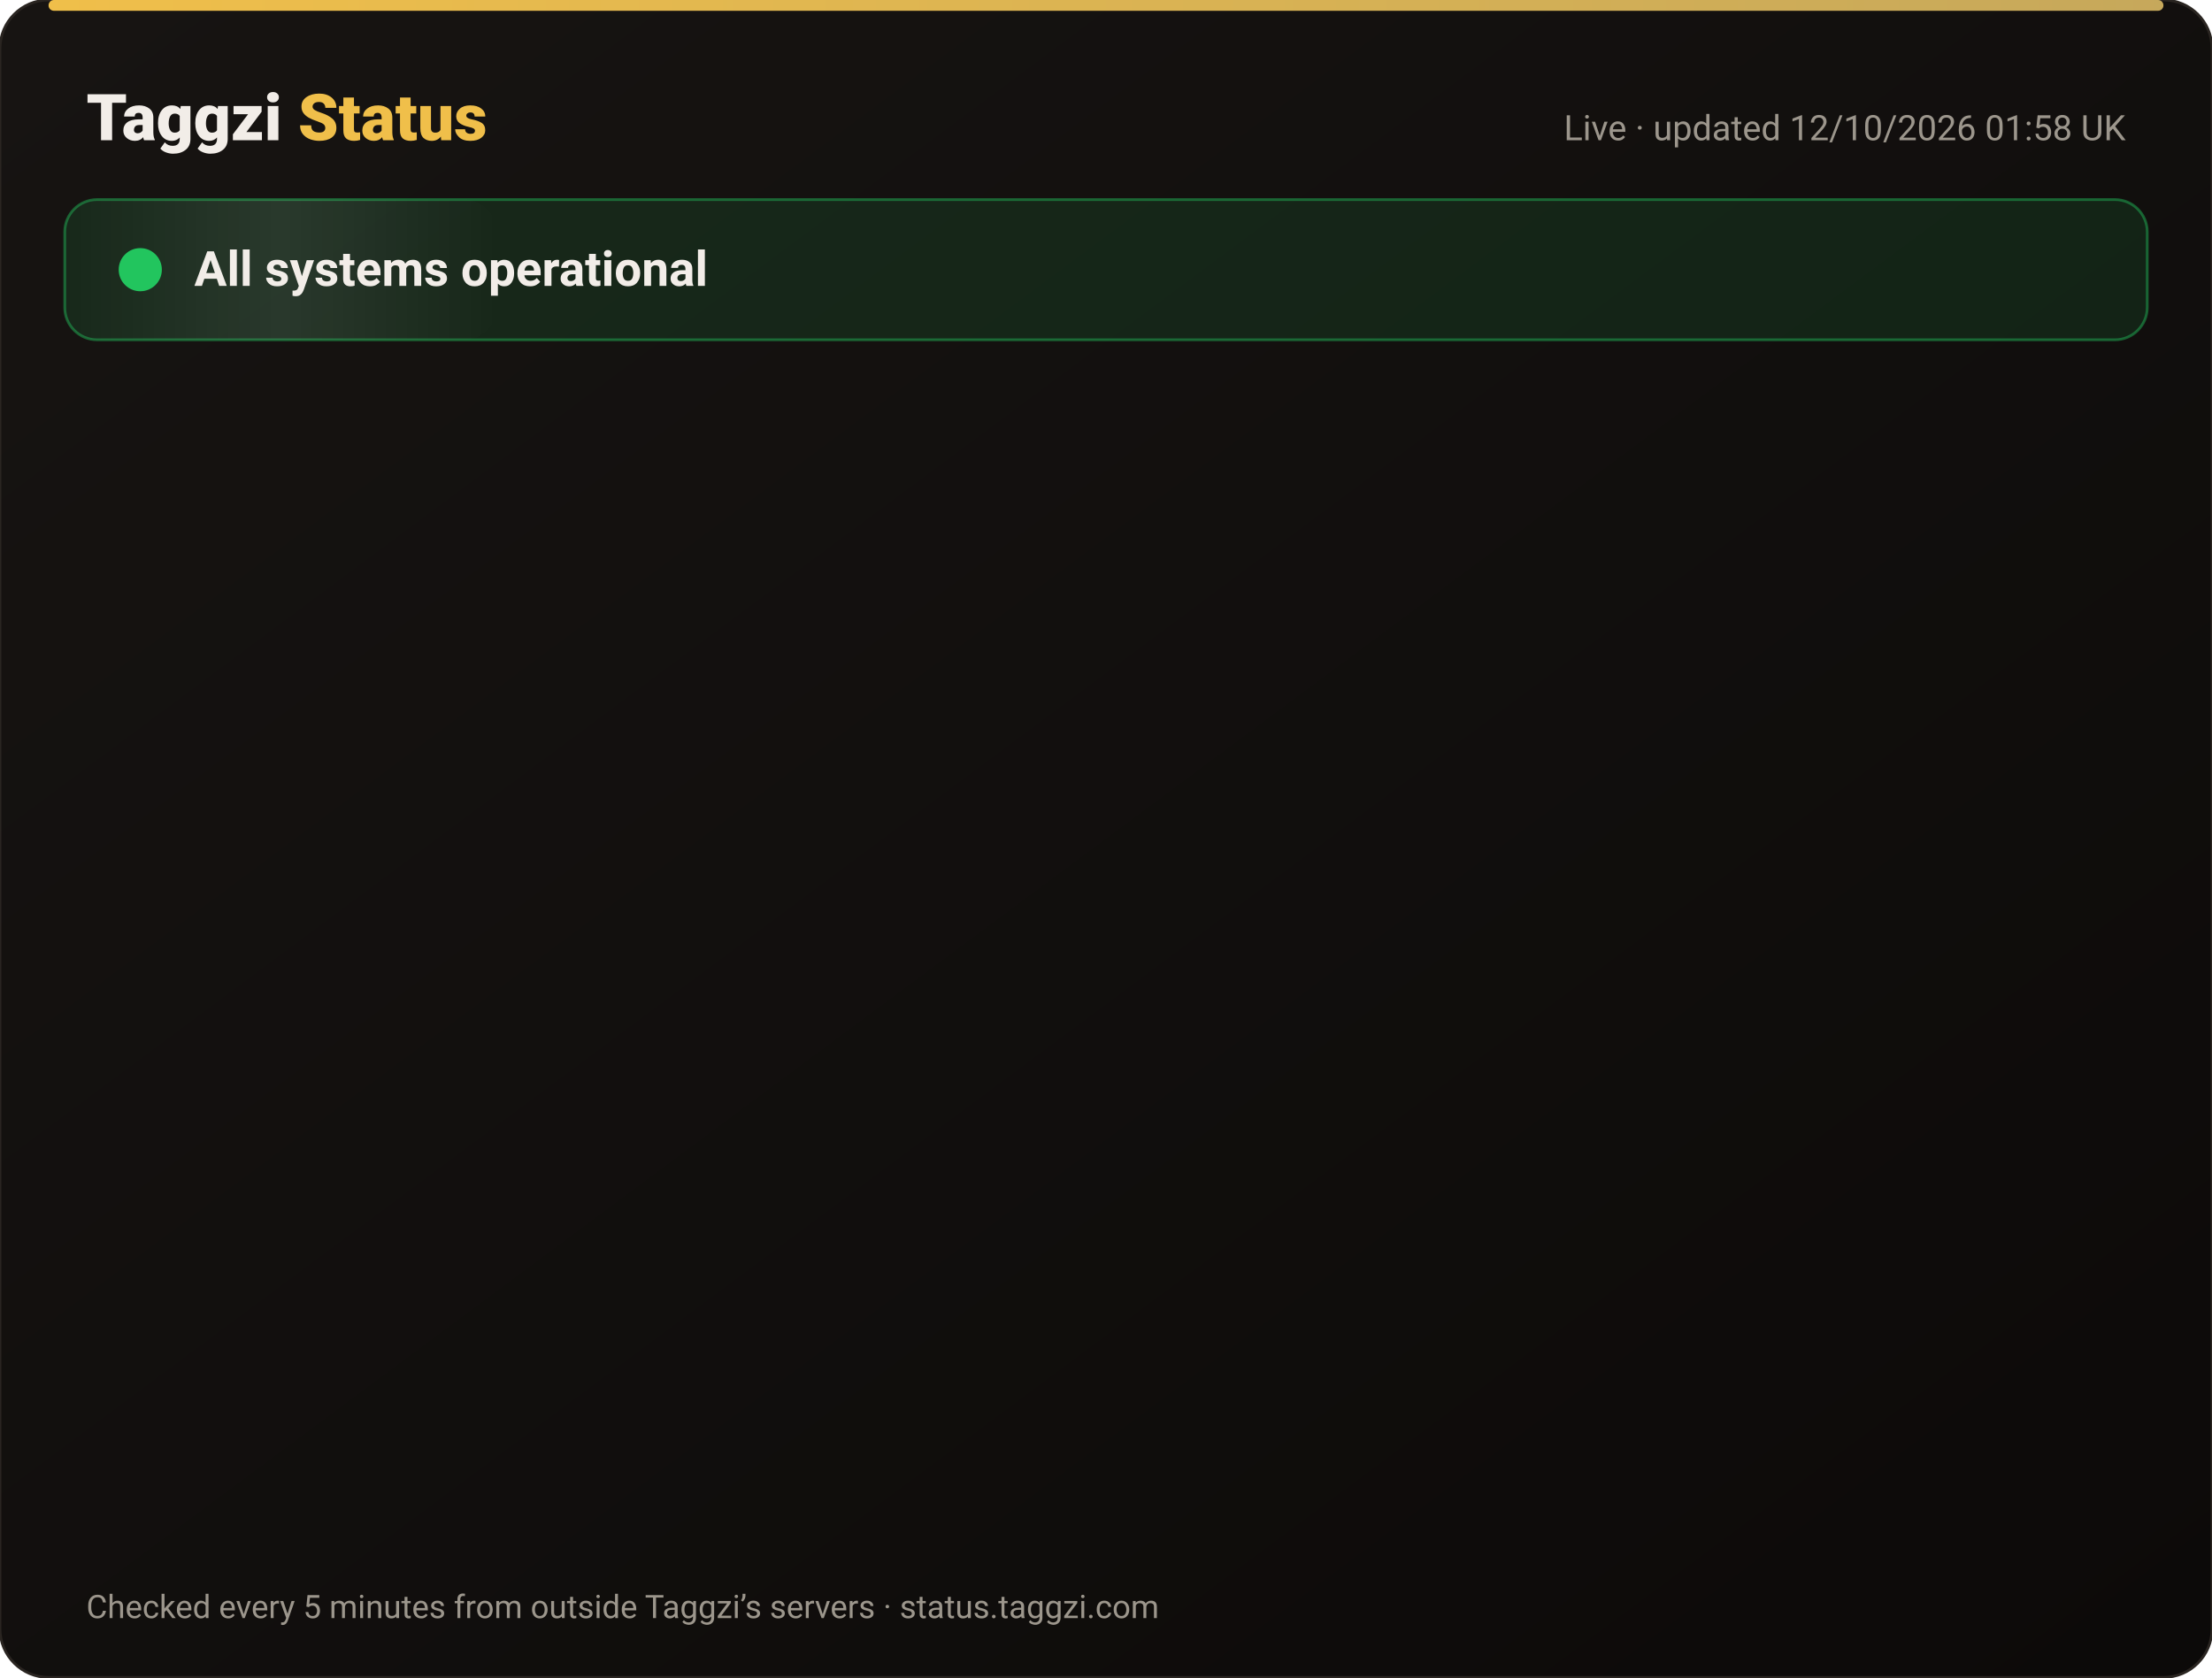
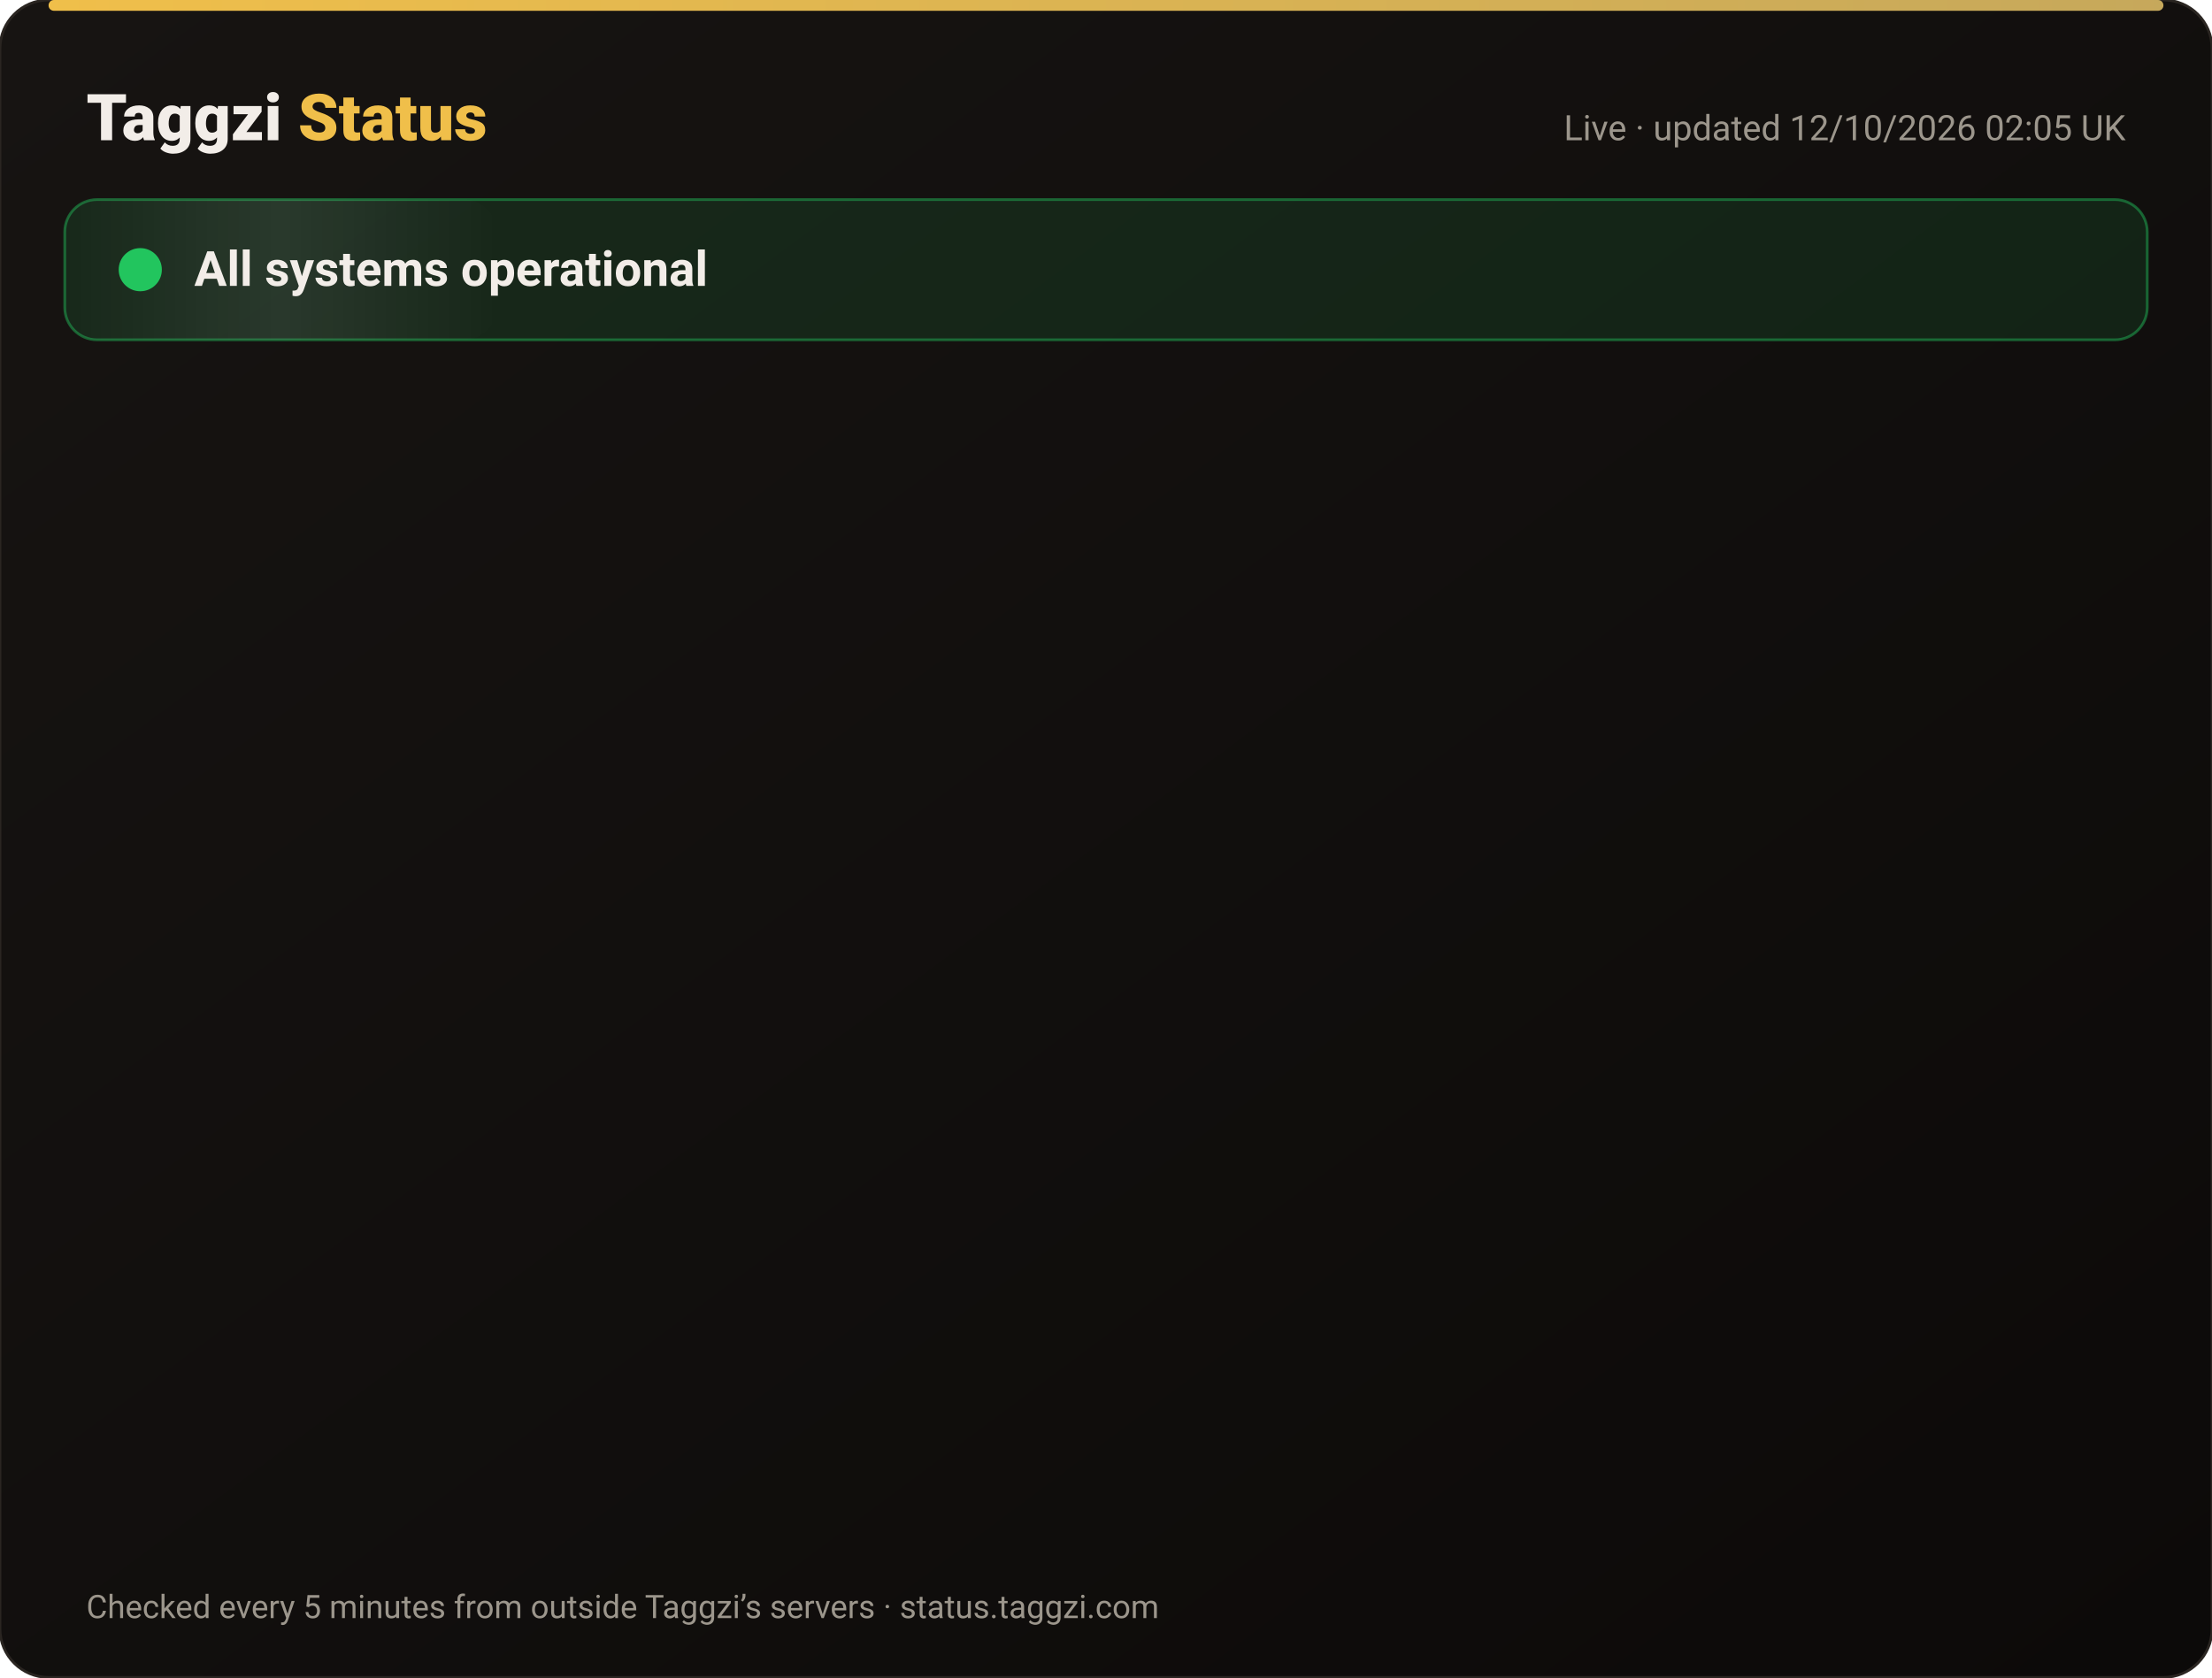
<svg xmlns="http://www.w3.org/2000/svg" width="820" height="622" viewBox="0 0 820 622" font-family="-apple-system,Segoe UI,Roboto,Helvetica,Arial,sans-serif">
  <defs>
    <linearGradient id="bg" x1="0" y1="0" x2="1" y2="1">
      <stop offset="0" stop-color="#171412" />
      <stop offset="1" stop-color="#0C0A09" />
    </linearGradient>
    <linearGradient id="gold" x1="0" x2="1">
      <stop offset="0" stop-color="#F0BF4A" />
      <stop offset="1" stop-color="#c6a85b" />
    </linearGradient>
    <linearGradient id="shine" x1="0" x2="1">
      <stop offset="0" stop-color="#fff" stop-opacity="0" />
      <stop offset=".5" stop-color="#fff" stop-opacity=".08" />
      <stop offset="1" stop-color="#fff" stop-opacity="0" />
    </linearGradient>
  </defs>
  <rect width="820" height="622" rx="18" fill="url(#bg)" stroke="#2a2521" />
  <rect x="18" y="0" width="784" height="4" rx="2" fill="url(#gold)" />
  <text x="32" y="52" font-size="24" font-weight="800" fill="#F2EDE8">Taggzi <tspan fill="#F0BF4A">Status</tspan>
  </text>
-   <text x="788" y="52" font-size="13" fill="#9C968C" text-anchor="end">Live · updated 12/10/2026 01:58 UK</text>
+   <text x="788" y="52" font-size="13" fill="#9C968C" text-anchor="end">Live · updated 12/10/2026 02:05 UK</text>
  <rect x="24" y="74" width="772" height="52" rx="12" fill="#22c55e" fill-opacity=".12" stroke="#22c55e" stroke-opacity=".45" />
  <rect x="24" y="74" width="160" height="52" rx="12" fill="url(#shine)">
    <animate attributeName="x" from="-160" to="820" dur="4s" repeatCount="indefinite" />
  </rect>
  <circle cx="52" cy="100" r="7" fill="#22c55e" />
  <circle cx="52" cy="100" r="7" fill="none" stroke="#22c55e" stroke-width="2">
    <animate attributeName="r" values="7;15;7" dur="2s" repeatCount="indefinite" />
    <animate attributeName="opacity" values=".9;0;.9" dur="2s" repeatCount="indefinite" />
  </circle>
  <text x="72" y="106" font-size="18" font-weight="700" fill="#F2EDE8">All systems operational</text>
  <g opacity="0">
    <animate attributeName="opacity" from="0" to="1" begin="0.00s" dur=".6s" fill="freeze" />
    <line x1="32" y1="188" x2="788" y2="188" stroke="#2a2521" />
    <circle cx="44" cy="166" r="6" fill="#22c55e">
      <animate attributeName="opacity" values="1;.45;1" dur="2.4s" begin="0.00s" repeatCount="indefinite" />
    </circle>
    <text x="62" y="171" font-size="15" font-weight="650" fill="#F2EDE8">Website</text>
    <text x="630" y="171" font-size="13" fill="#9C968C" text-anchor="end">100.00% uptime</text>
    <rect x="648" y="154" width="140" height="24" rx="12" fill="#22c55e" fill-opacity=".14" stroke="#22c55e" stroke-opacity=".5" />
    <text x="718" y="171" font-size="12" font-weight="700" fill="#22c55e" text-anchor="middle">Operational</text>
  </g>
  <g opacity="0">
    <animate attributeName="opacity" from="0" to="1" begin="0.15s" dur=".6s" fill="freeze" />
    <line x1="32" y1="234" x2="788" y2="234" stroke="#2a2521" />
    <circle cx="44" cy="212" r="6" fill="#22c55e">
      <animate attributeName="opacity" values="1;.45;1" dur="2.4s" begin="0.15s" repeatCount="indefinite" />
    </circle>
    <text x="62" y="217" font-size="15" font-weight="650" fill="#F2EDE8">Tag scans</text>
    <text x="630" y="217" font-size="13" fill="#9C968C" text-anchor="end">100.00% uptime</text>
    <rect x="648" y="200" width="140" height="24" rx="12" fill="#22c55e" fill-opacity=".14" stroke="#22c55e" stroke-opacity=".5" />
    <text x="718" y="217" font-size="12" font-weight="700" fill="#22c55e" text-anchor="middle">Operational</text>
  </g>
  <g opacity="0">
    <animate attributeName="opacity" from="0" to="1" begin="0.30s" dur=".6s" fill="freeze" />
    <line x1="32" y1="280" x2="788" y2="280" stroke="#2a2521" />
    <circle cx="44" cy="258" r="6" fill="#22c55e">
      <animate attributeName="opacity" values="1;.45;1" dur="2.4s" begin="0.30s" repeatCount="indefinite" />
    </circle>
    <text x="62" y="263" font-size="15" font-weight="650" fill="#F2EDE8">Manual tag lookup</text>
    <text x="630" y="263" font-size="13" fill="#9C968C" text-anchor="end">100.00% uptime</text>
    <rect x="648" y="246" width="140" height="24" rx="12" fill="#22c55e" fill-opacity=".14" stroke="#22c55e" stroke-opacity=".5" />
    <text x="718" y="263" font-size="12" font-weight="700" fill="#22c55e" text-anchor="middle">Operational</text>
  </g>
  <g opacity="0">
    <animate attributeName="opacity" from="0" to="1" begin="0.45s" dur=".6s" fill="freeze" />
    <line x1="32" y1="326" x2="788" y2="326" stroke="#2a2521" />
    <circle cx="44" cy="304" r="6" fill="#22c55e">
      <animate attributeName="opacity" values="1;.45;1" dur="2.4s" begin="0.45s" repeatCount="indefinite" />
    </circle>
    <text x="62" y="309" font-size="15" font-weight="650" fill="#F2EDE8">App &amp; login</text>
    <text x="630" y="309" font-size="13" fill="#9C968C" text-anchor="end">100.00% uptime</text>
    <rect x="648" y="292" width="140" height="24" rx="12" fill="#22c55e" fill-opacity=".14" stroke="#22c55e" stroke-opacity=".5" />
    <text x="718" y="309" font-size="12" font-weight="700" fill="#22c55e" text-anchor="middle">Operational</text>
  </g>
  <g opacity="0">
    <animate attributeName="opacity" from="0" to="1" begin="0.60s" dur=".6s" fill="freeze" />
    <line x1="32" y1="372" x2="788" y2="372" stroke="#2a2521" />
    <circle cx="44" cy="350" r="6" fill="#22c55e">
      <animate attributeName="opacity" values="1;.45;1" dur="2.4s" begin="0.60s" repeatCount="indefinite" />
    </circle>
    <text x="62" y="355" font-size="15" font-weight="650" fill="#F2EDE8">Community alerts</text>
    <text x="630" y="355" font-size="13" fill="#9C968C" text-anchor="end">100.00% uptime</text>
    <rect x="648" y="338" width="140" height="24" rx="12" fill="#22c55e" fill-opacity=".14" stroke="#22c55e" stroke-opacity=".5" />
    <text x="718" y="355" font-size="12" font-weight="700" fill="#22c55e" text-anchor="middle">Operational</text>
  </g>
  <g opacity="0">
    <animate attributeName="opacity" from="0" to="1" begin="0.75s" dur=".6s" fill="freeze" />
    <line x1="32" y1="418" x2="788" y2="418" stroke="#2a2521" />
    <circle cx="44" cy="396" r="6" fill="#22c55e">
      <animate attributeName="opacity" values="1;.45;1" dur="2.4s" begin="0.75s" repeatCount="indefinite" />
    </circle>
    <text x="62" y="401" font-size="15" font-weight="650" fill="#F2EDE8">Private calling</text>
    <text x="630" y="401" font-size="13" fill="#9C968C" text-anchor="end">100.00% uptime</text>
    <rect x="648" y="384" width="140" height="24" rx="12" fill="#22c55e" fill-opacity=".14" stroke="#22c55e" stroke-opacity=".5" />
    <text x="718" y="401" font-size="12" font-weight="700" fill="#22c55e" text-anchor="middle">Operational</text>
  </g>
  <g opacity="0">
    <animate attributeName="opacity" from="0" to="1" begin="0.90s" dur=".6s" fill="freeze" />
    <line x1="32" y1="464" x2="788" y2="464" stroke="#2a2521" />
    <circle cx="44" cy="442" r="6" fill="#22c55e">
      <animate attributeName="opacity" values="1;.45;1" dur="2.4s" begin="0.90s" repeatCount="indefinite" />
    </circle>
    <text x="62" y="447" font-size="15" font-weight="650" fill="#F2EDE8">Payments</text>
    <text x="630" y="447" font-size="13" fill="#9C968C" text-anchor="end">99.97% uptime</text>
    <rect x="648" y="430" width="140" height="24" rx="12" fill="#22c55e" fill-opacity=".14" stroke="#22c55e" stroke-opacity=".5" />
    <text x="718" y="447" font-size="12" font-weight="700" fill="#22c55e" text-anchor="middle">Operational</text>
  </g>
  <g opacity="0">
    <animate attributeName="opacity" from="0" to="1" begin="1.05s" dur=".6s" fill="freeze" />
    <line x1="32" y1="510" x2="788" y2="510" stroke="#2a2521" />
    <circle cx="44" cy="488" r="6" fill="#22c55e">
      <animate attributeName="opacity" values="1;.45;1" dur="2.4s" begin="1.05s" repeatCount="indefinite" />
    </circle>
    <text x="62" y="493" font-size="15" font-weight="650" fill="#F2EDE8">Email &amp; support</text>
    <text x="630" y="493" font-size="13" fill="#9C968C" text-anchor="end">100.00% uptime</text>
    <rect x="648" y="476" width="140" height="24" rx="12" fill="#22c55e" fill-opacity=".14" stroke="#22c55e" stroke-opacity=".5" />
    <text x="718" y="493" font-size="12" font-weight="700" fill="#22c55e" text-anchor="middle">Operational</text>
  </g>
  <g opacity="0">
    <animate attributeName="opacity" from="0" to="1" begin="1.20s" dur=".6s" fill="freeze" />
    <line x1="32" y1="556" x2="788" y2="556" stroke="#2a2521" />
    <circle cx="44" cy="534" r="6" fill="#22c55e">
      <animate attributeName="opacity" values="1;.45;1" dur="2.4s" begin="1.20s" repeatCount="indefinite" />
    </circle>
    <text x="62" y="539" font-size="15" font-weight="650" fill="#F2EDE8">Secure connection (SSL)</text>
    <text x="630" y="539" font-size="13" fill="#9C968C" text-anchor="end">100.00% uptime</text>
    <rect x="648" y="522" width="140" height="24" rx="12" fill="#22c55e" fill-opacity=".14" stroke="#22c55e" stroke-opacity=".5" />
    <text x="718" y="539" font-size="12" font-weight="700" fill="#22c55e" text-anchor="middle">Operational</text>
  </g>
  <text x="32" y="600" font-size="12" fill="#9C968C">Checked every 5 minutes from outside Taggzi’s servers · status.taggzi.com</text>
</svg>
